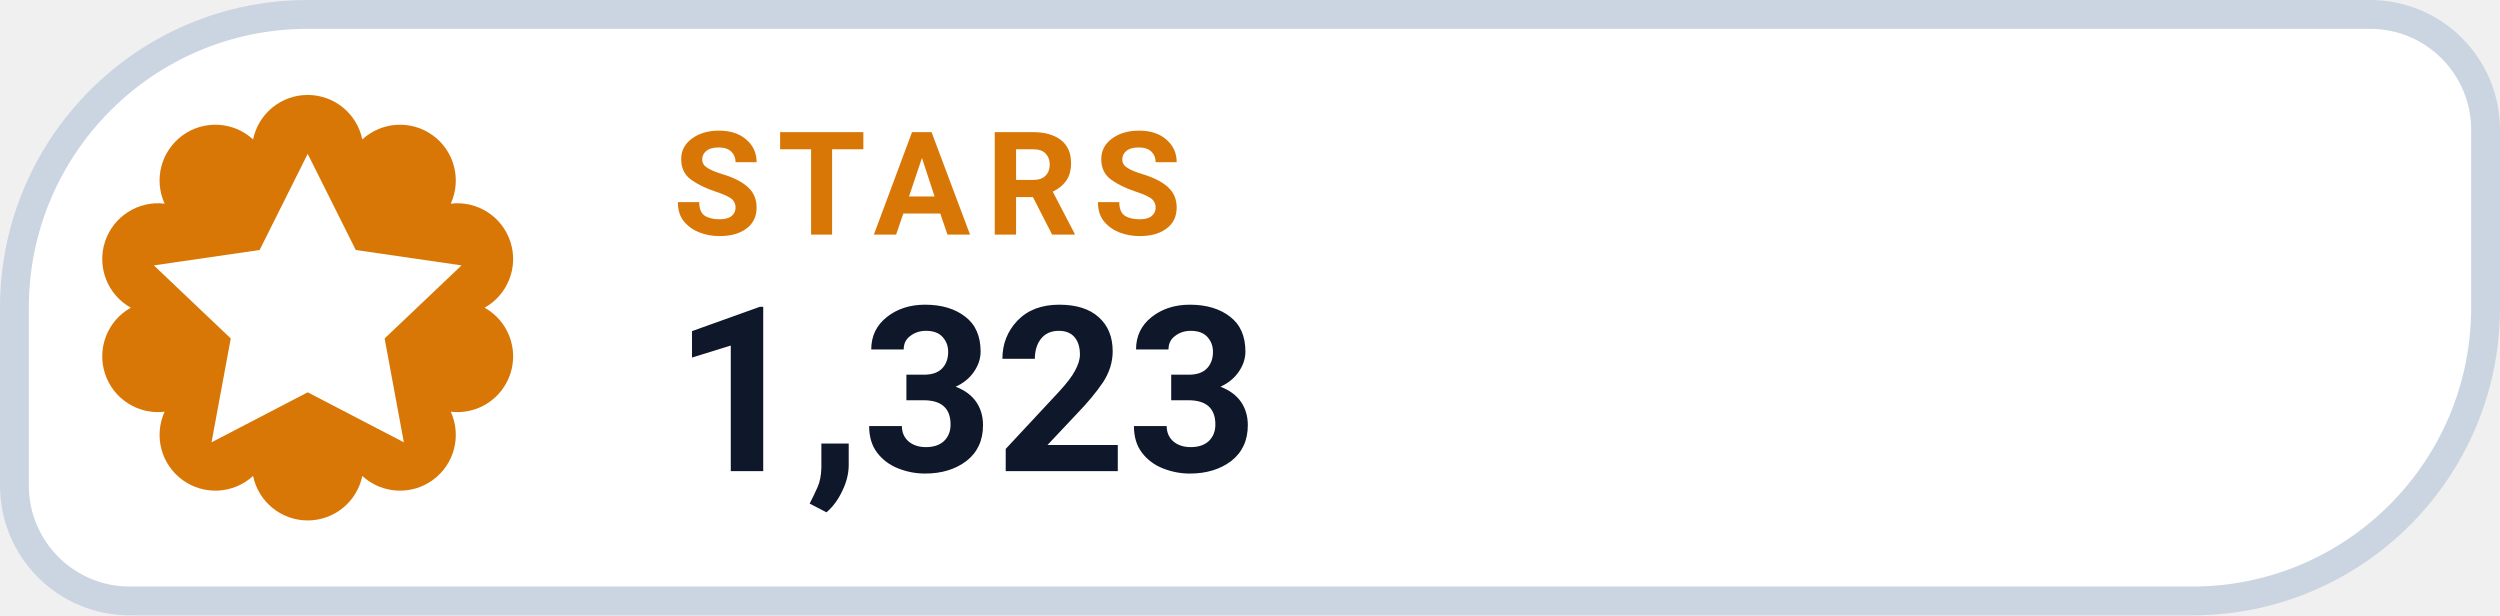
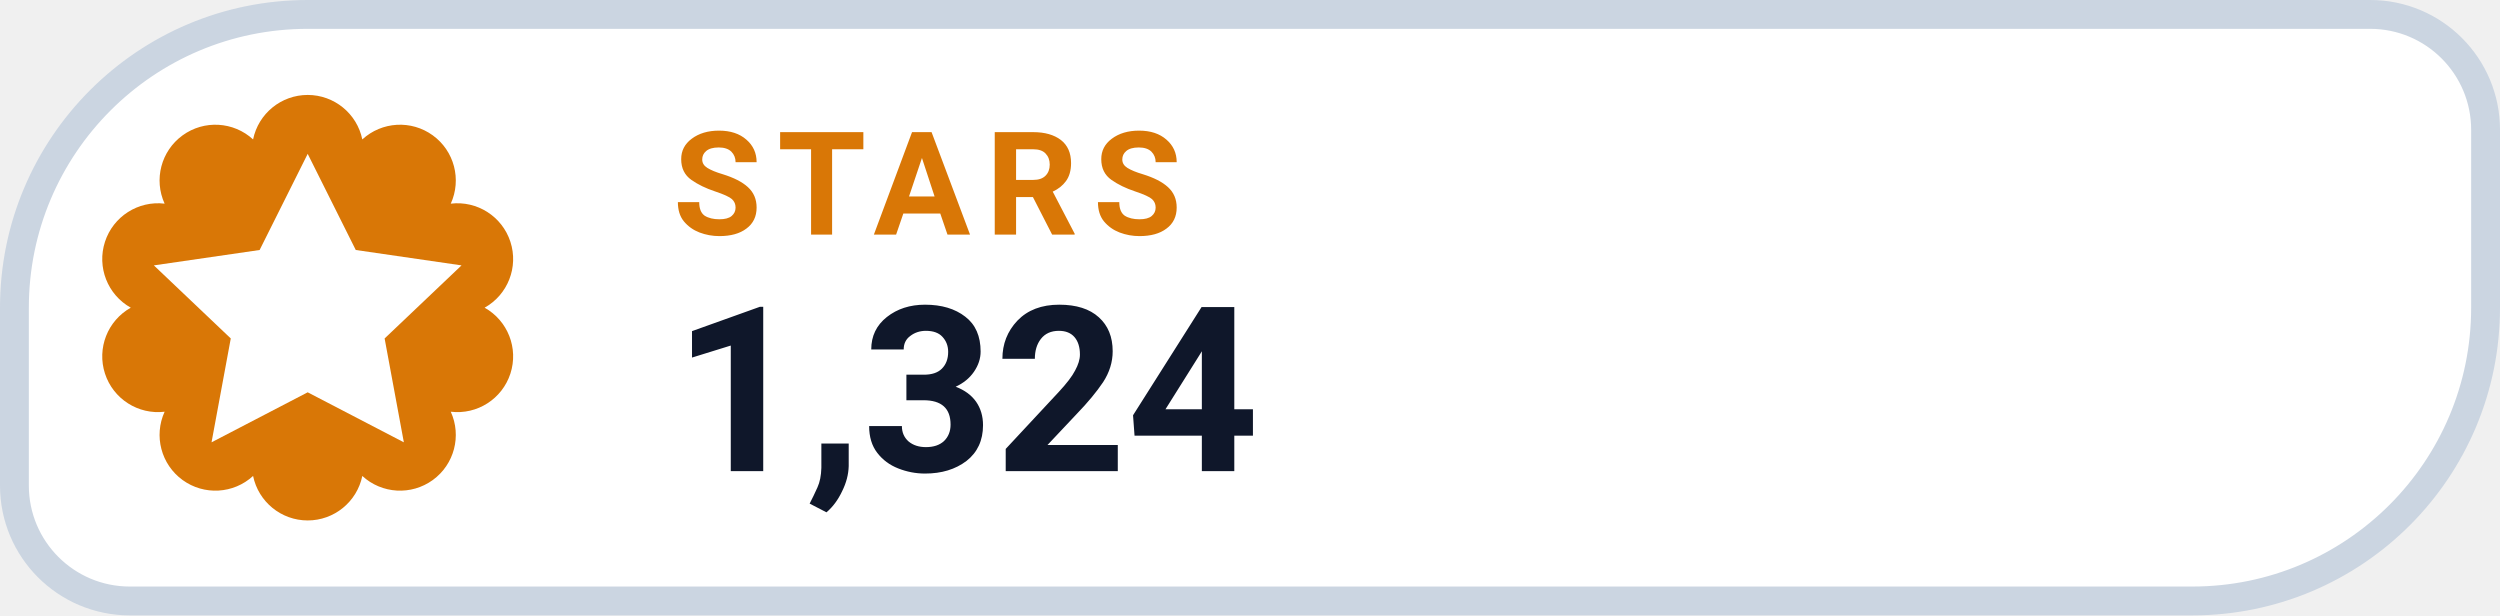
- <svg xmlns="http://www.w3.org/2000/svg" width="130" height="32" viewBox="0 0 130 32" role="img" aria-label="STARS 1,323">
+ <svg xmlns="http://www.w3.org/2000/svg" width="130" height="32" viewBox="0 0 130 32" role="img" aria-label="STARS 1,324">
  <path d="M 16.00 0.75 H 123.25 A 6.00 6.00 0 0 1 129.25 6.75 V 16.00 A 15.25 15.25 0 0 1 114.00 31.25 H 6.75 A 6.00 6.00 0 0 1 0.75 25.25 V 16.00 A 15.25 15.25 0 0 1 16.00 0.75 Z" fill="#FFFFFF" stroke="#CBD5E1" stroke-width="1.5" />
  <path d="M 13.16 7.25 A 2.90 2.90 0 0 1 18.84 7.25 A 2.90 2.90 0 0 1 23.44 10.59 A 2.90 2.90 0 0 1 25.20 16.00 A 2.90 2.90 0 0 1 23.44 21.41 A 2.90 2.90 0 0 1 18.84 24.75 A 2.90 2.90 0 0 1 13.16 24.75 A 2.90 2.90 0 0 1 8.56 21.41 A 2.90 2.90 0 0 1 6.80 16.00 A 2.90 2.90 0 0 1 8.56 10.59 A 2.90 2.90 0 0 1 13.16 7.25 Z" fill="#D97706" />
  <g transform="translate(16 16)" style="color:#FFFFFF;">
    <path d="M0 -8 l2.5 5 5.5 .8 -4 3.8 1 5.4 -5 -2.6 -5 2.6 1 -5.4 -4 -3.8 5.5 -.8 Z" fill="currentColor" />
  </g>
  <text x="35" y="12.2" fill="#D97706" font-family="-apple-system,BlinkMacSystemFont,'Segoe UI',Roboto,Helvetica,Arial,sans-serif" font-size="7.5" font-weight="700" letter-spacing=".8">STARS</text>
-   <text x="35" y="24.5" fill="#0F172A" font-family="-apple-system,BlinkMacSystemFont,'Segoe UI',Roboto,Helvetica,Arial,sans-serif" font-size="12" font-weight="750">1,323</text>
+   <text x="35" y="24.5" fill="#0F172A" font-family="-apple-system,BlinkMacSystemFont,'Segoe UI',Roboto,Helvetica,Arial,sans-serif" font-size="12" font-weight="750">1,324</text>
</svg>
